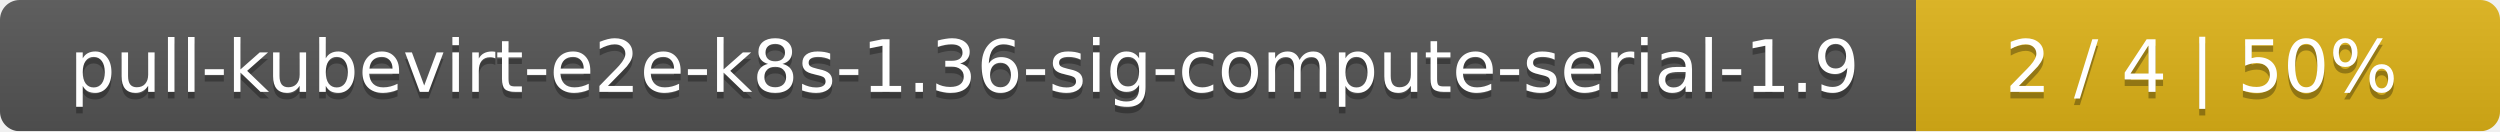
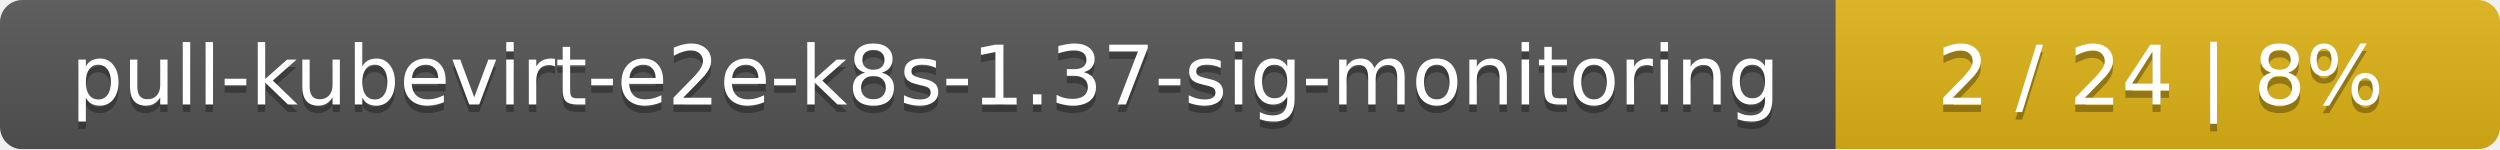
- <svg xmlns="http://www.w3.org/2000/svg" width="381" height="20">
+ <svg xmlns="http://www.w3.org/2000/svg" width="335" height="20">
  <linearGradient id="smooth" x2="0" y2="100%">
    <stop offset="0" stop-color="#bbb" stop-opacity=".1" />
    <stop offset="1" stop-opacity=".1" />
  </linearGradient>
  <mask id="round">
-     <rect width="381" height="20" rx="3" fill="#fff" />
+     <rect width="335" height="20" rx="3" fill="#fff" />
  </mask>
  <g mask="url(#round)">
-     <rect width="292" height="20" fill="#555" />
-     <rect x="292" width="89" height="20" fill="#dfb317" />
-     <rect width="381" height="20" fill="url(#smooth)" />
+     <rect width="246" height="20" fill="#555" />
+     <rect x="246" width="89" height="20" fill="#dfb317" />
+     <rect width="335" height="20" fill="url(#smooth)" />
  </g>
  <g fill="#fff" text-anchor="middle" font-family="DejaVu Sans,Verdana,Geneva,sans-serif" font-size="11">
-     <text x="147" y="15" fill="#010101" fill-opacity=".3">pull-kubevirt-e2e-k8s-1.36-sig-compute-serial-1.9</text>
-     <text x="147" y="14">pull-kubevirt-e2e-k8s-1.36-sig-compute-serial-1.9</text>
-     <text x="335.5" y="15" fill="#010101" fill-opacity=".3">2 / 4    |    50%</text>
-     <text x="335.5" y="14">2 / 4    |    50%</text>
+     <text x="124" y="15" fill="#010101" fill-opacity=".3">pull-kubevirt-e2e-k8s-1.37-sig-monitoring</text>
+     <text x="124" y="14">pull-kubevirt-e2e-k8s-1.37-sig-monitoring</text>
+     <text x="289.5" y="15" fill="#010101" fill-opacity=".3">2 / 24    |    8%</text>
+     <text x="289.5" y="14">2 / 24    |    8%</text>
  </g>
</svg>
